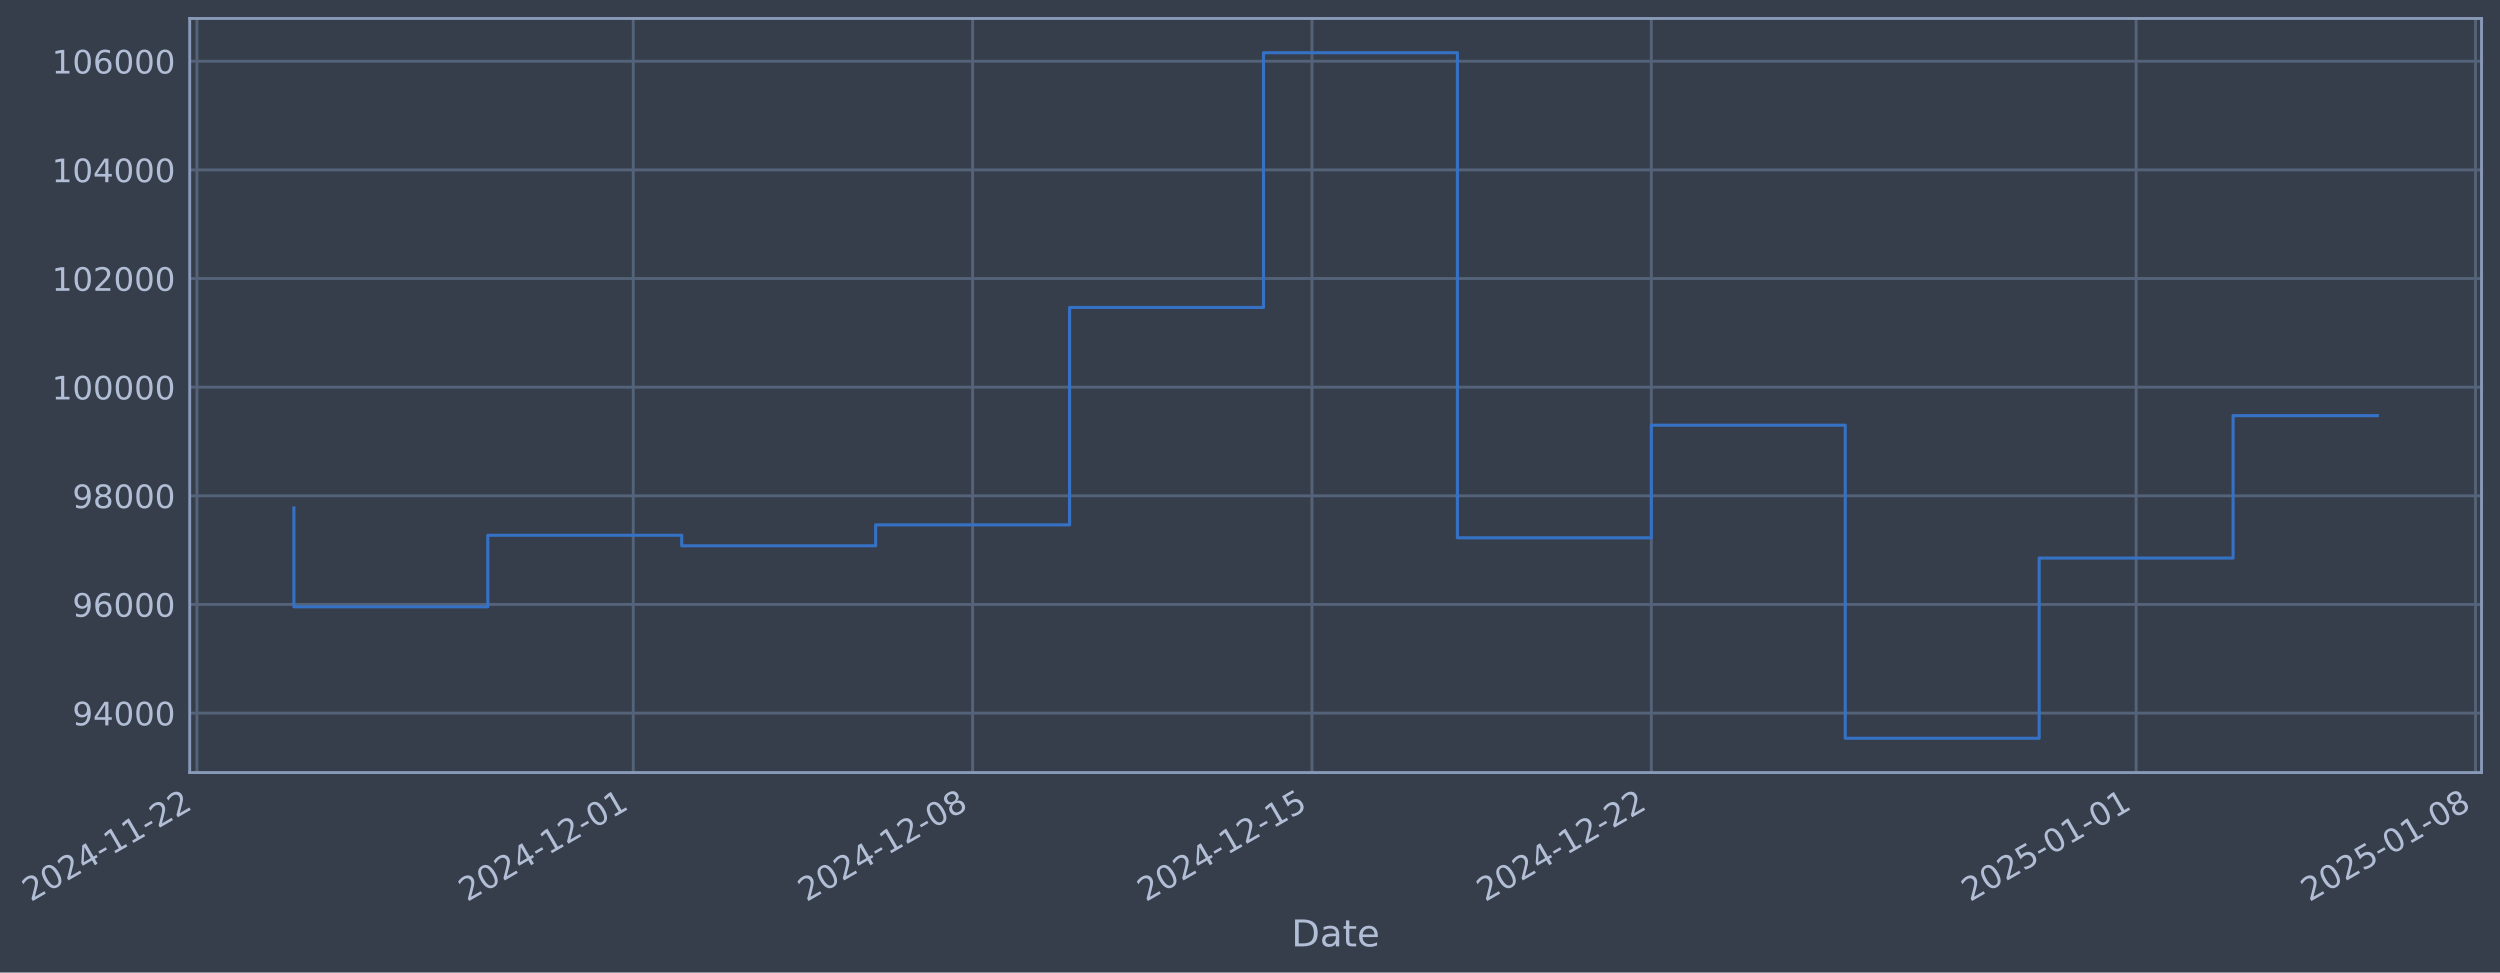
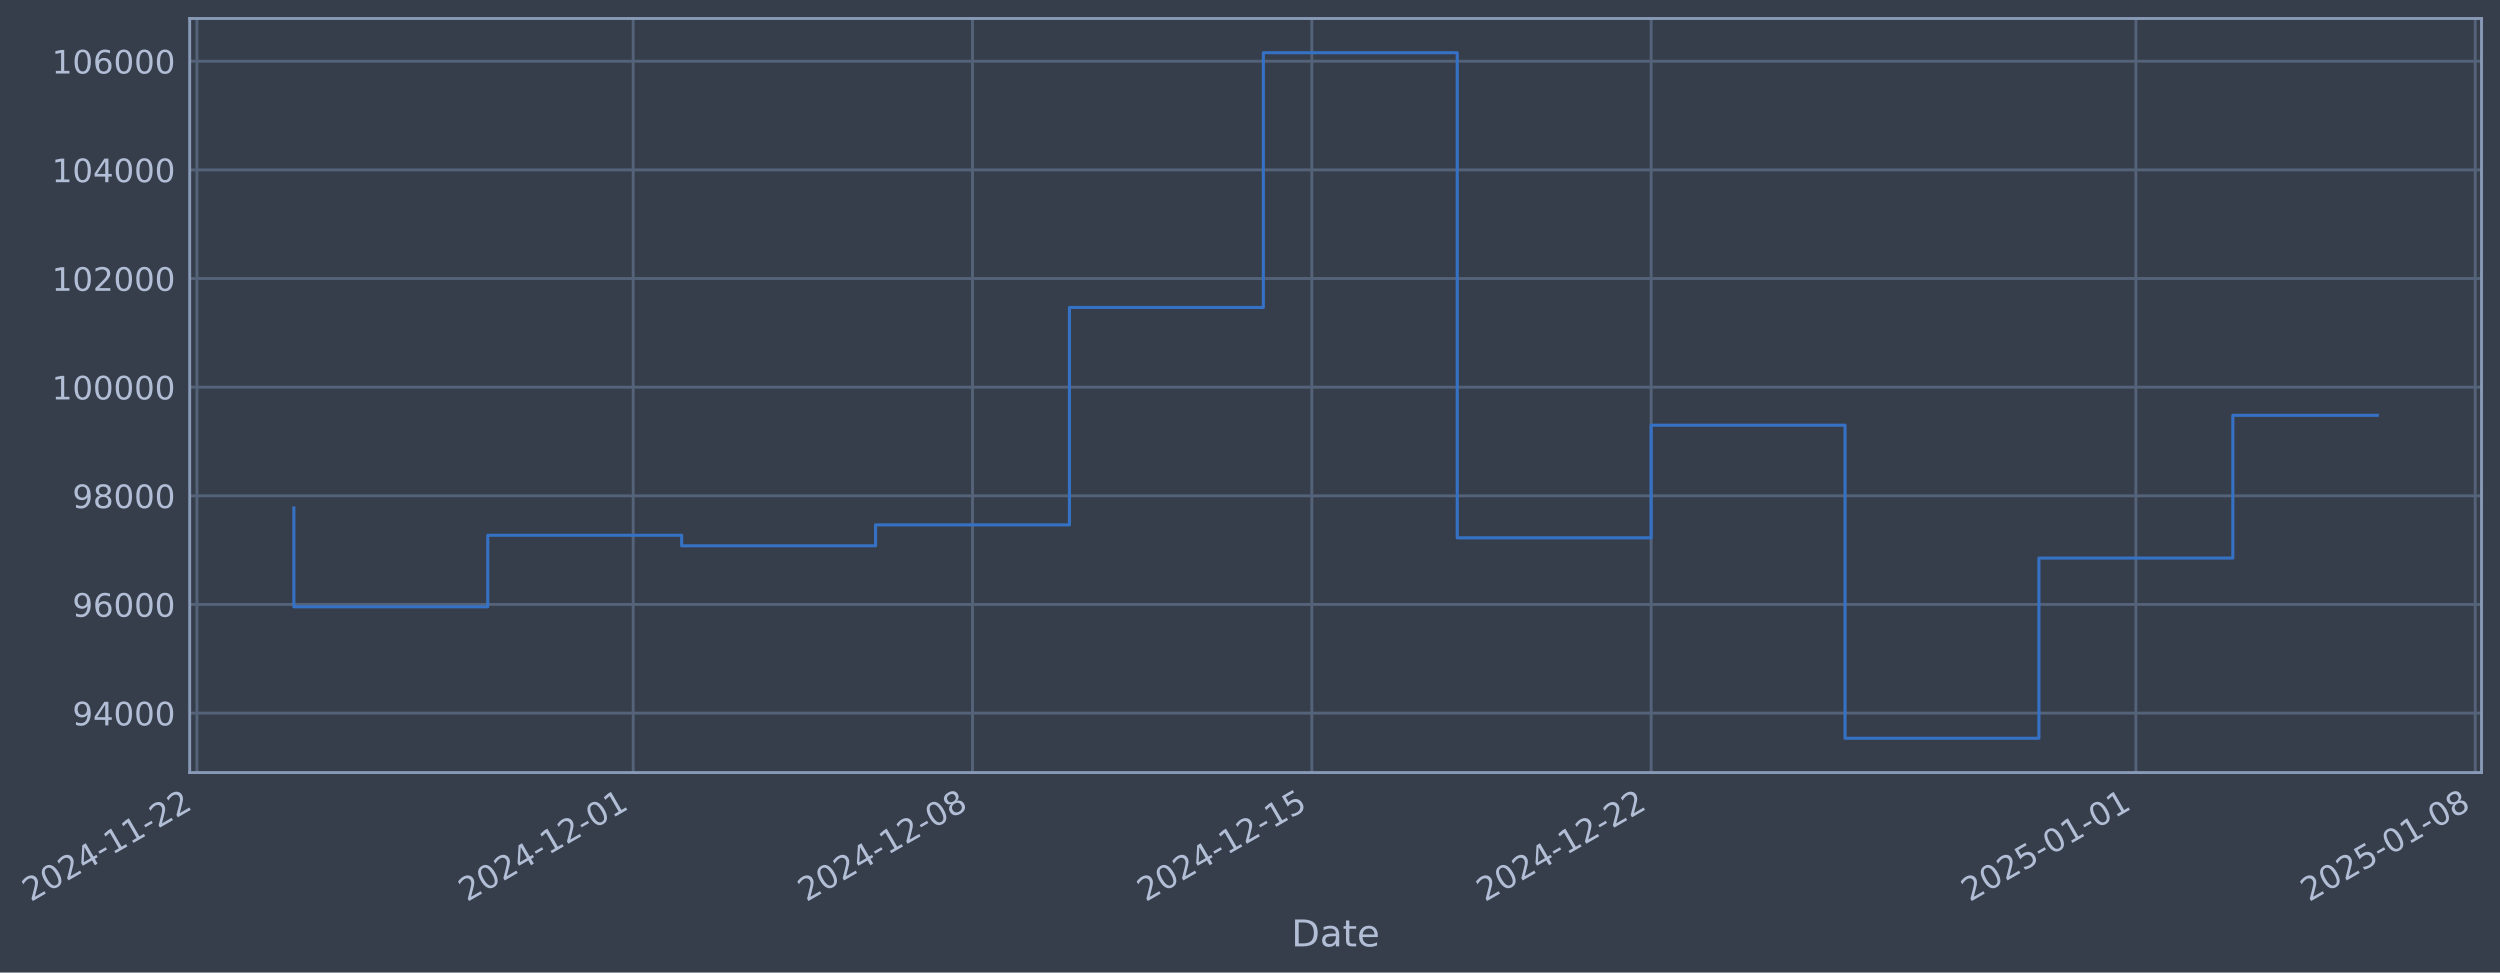
- <svg xmlns="http://www.w3.org/2000/svg" xmlns:xlink="http://www.w3.org/1999/xlink" width="973.903pt" height="378.87pt" viewBox="0 0 973.903 378.87" version="1.1">
+ <svg xmlns="http://www.w3.org/2000/svg" xmlns:xlink="http://www.w3.org/1999/xlink" width="973.898pt" height="378.87pt" viewBox="0 0 973.898 378.87" version="1.1">
  <defs>
    <style type="text/css">*{stroke-linejoin: round; stroke-linecap: butt}</style>
  </defs>
  <g id="figure_1">
    <g id="patch_1">
-       <path d="M 0 378.87  L 973.903 378.87  L 973.903 0  L 0 0  z " style="fill: #373e4b" />
+       <path d="M 0 378.87  L 973.898 378.87  L 973.898 0  L 0 0  z " style="fill: #373e4b" />
    </g>
    <g id="axes_1">
      <g id="patch_2">
-         <path d="M 73.903 300.96  L 966.703 300.96  L 966.703 7.2  L 73.903 7.2  z " style="fill: #373e4b" />
+         <path d="M 73.898 300.96  L 966.698 300.96  L 966.698 7.2  L 73.898 7.2  z " style="fill: #373e4b" />
      </g>
      <g id="matplotlib.axis_1">
        <g id="xtick_1">
          <g id="line2d_1">
-             <path d="M 76.713 300.96  L 76.713 7.2  " clip-path="url(#pa57c813217)" style="fill: none; stroke: #546379; stroke-width: 1.12; stroke-linecap: square" />
+             <path d="M 76.713 300.96  L 76.713 7.2  " clip-path="url(#p2e44cee7ad)" style="fill: none; stroke: #546379; stroke-width: 1.12; stroke-linecap: square" />
          </g>
          <g id="line2d_2" />
          <g id="text_1">
            <g style="fill: #b1bed6" transform="translate(11.98702 351.4642) rotate(-30) scale(0.126 -0.126)">
              <defs>
                <path id="DejaVuSans-32" d="M 1228 531  L 3431 531  L 3431 0  L 469 0  L 469 531  Q 828 903 1448 1529  Q 2069 2156 2228 2338  Q 2531 2678 2651 2914  Q 2772 3150 2772 3378  Q 2772 3750 2511 3984  Q 2250 4219 1831 4219  Q 1534 4219 1204 4116  Q 875 4013 500 3803  L 500 4441  Q 881 4594 1212 4672  Q 1544 4750 1819 4750  Q 2544 4750 2975 4387  Q 3406 4025 3406 3419  Q 3406 3131 3298 2873  Q 3191 2616 2906 2266  Q 2828 2175 2409 1742  Q 1991 1309 1228 531  z " transform="scale(0.015625)" />
                <path id="DejaVuSans-30" d="M 2034 4250  Q 1547 4250 1301 3770  Q 1056 3291 1056 2328  Q 1056 1369 1301 889  Q 1547 409 2034 409  Q 2525 409 2770 889  Q 3016 1369 3016 2328  Q 3016 3291 2770 3770  Q 2525 4250 2034 4250  z M 2034 4750  Q 2819 4750 3233 4129  Q 3647 3509 3647 2328  Q 3647 1150 3233 529  Q 2819 -91 2034 -91  Q 1250 -91 836 529  Q 422 1150 422 2328  Q 422 3509 836 4129  Q 1250 4750 2034 4750  z " transform="scale(0.015625)" />
                <path id="DejaVuSans-34" d="M 2419 4116  L 825 1625  L 2419 1625  L 2419 4116  z M 2253 4666  L 3047 4666  L 3047 1625  L 3713 1625  L 3713 1100  L 3047 1100  L 3047 0  L 2419 0  L 2419 1100  L 313 1100  L 313 1709  L 2253 4666  z " transform="scale(0.015625)" />
                <path id="DejaVuSans-2d" d="M 313 2009  L 1997 2009  L 1997 1497  L 313 1497  L 313 2009  z " transform="scale(0.015625)" />
                <path id="DejaVuSans-31" d="M 794 531  L 1825 531  L 1825 4091  L 703 3866  L 703 4441  L 1819 4666  L 2450 4666  L 2450 531  L 3481 531  L 3481 0  L 794 0  L 794 531  z " transform="scale(0.015625)" />
              </defs>
              <use xlink:href="#DejaVuSans-32" />
              <use xlink:href="#DejaVuSans-30" transform="translate(63.62305 0)" />
              <use xlink:href="#DejaVuSans-32" transform="translate(127.2461 0)" />
              <use xlink:href="#DejaVuSans-34" transform="translate(190.8691 0)" />
              <use xlink:href="#DejaVuSans-2d" transform="translate(254.4922 0)" />
              <use xlink:href="#DejaVuSans-31" transform="translate(290.5762 0)" />
              <use xlink:href="#DejaVuSans-31" transform="translate(354.1992 0)" />
              <use xlink:href="#DejaVuSans-2d" transform="translate(417.8223 0)" />
              <use xlink:href="#DejaVuSans-32" transform="translate(453.9062 0)" />
              <use xlink:href="#DejaVuSans-32" transform="translate(517.5293 0)" />
            </g>
          </g>
        </g>
        <g id="xtick_2">
          <g id="line2d_3">
-             <path d="M 246.688 300.96  L 246.688 7.2  " clip-path="url(#pa57c813217)" style="fill: none; stroke: #546379; stroke-width: 1.12; stroke-linecap: square" />
+             <path d="M 246.664 300.96  L 246.664 7.2  " clip-path="url(#p2e44cee7ad)" style="fill: none; stroke: #546379; stroke-width: 1.12; stroke-linecap: square" />
          </g>
          <g id="line2d_4" />
          <g id="text_2">
-             <g style="fill: #b1bed6" transform="translate(181.962 351.4642) rotate(-30) scale(0.126 -0.126)">
+             <g style="fill: #b1bed6" transform="translate(181.9387 351.4642) rotate(-30) scale(0.126 -0.126)">
              <use xlink:href="#DejaVuSans-32" />
              <use xlink:href="#DejaVuSans-30" transform="translate(63.62305 0)" />
              <use xlink:href="#DejaVuSans-32" transform="translate(127.2461 0)" />
              <use xlink:href="#DejaVuSans-34" transform="translate(190.8691 0)" />
              <use xlink:href="#DejaVuSans-2d" transform="translate(254.4922 0)" />
              <use xlink:href="#DejaVuSans-31" transform="translate(290.5762 0)" />
              <use xlink:href="#DejaVuSans-32" transform="translate(354.1992 0)" />
              <use xlink:href="#DejaVuSans-2d" transform="translate(417.8223 0)" />
              <use xlink:href="#DejaVuSans-30" transform="translate(453.9062 0)" />
              <use xlink:href="#DejaVuSans-31" transform="translate(517.5293 0)" />
            </g>
          </g>
        </g>
        <g id="xtick_3">
          <g id="line2d_5">
-             <path d="M 378.89 300.96  L 378.89 7.2  " clip-path="url(#pa57c813217)" style="fill: none; stroke: #546379; stroke-width: 1.12; stroke-linecap: square" />
+             <path d="M 378.849 300.96  L 378.849 7.2  " clip-path="url(#p2e44cee7ad)" style="fill: none; stroke: #546379; stroke-width: 1.12; stroke-linecap: square" />
          </g>
          <g id="line2d_6" />
          <g id="text_3">
-             <g style="fill: #b1bed6" transform="translate(314.1648 351.4642) rotate(-30) scale(0.126 -0.126)">
+             <g style="fill: #b1bed6" transform="translate(314.1233 351.4642) rotate(-30) scale(0.126 -0.126)">
              <defs>
                <path id="DejaVuSans-38" d="M 2034 2216  Q 1584 2216 1326 1975  Q 1069 1734 1069 1313  Q 1069 891 1326 650  Q 1584 409 2034 409  Q 2484 409 2743 651  Q 3003 894 3003 1313  Q 3003 1734 2745 1975  Q 2488 2216 2034 2216  z M 1403 2484  Q 997 2584 770 2862  Q 544 3141 544 3541  Q 544 4100 942 4425  Q 1341 4750 2034 4750  Q 2731 4750 3128 4425  Q 3525 4100 3525 3541  Q 3525 3141 3298 2862  Q 3072 2584 2669 2484  Q 3125 2378 3379 2068  Q 3634 1759 3634 1313  Q 3634 634 3220 271  Q 2806 -91 2034 -91  Q 1263 -91 848 271  Q 434 634 434 1313  Q 434 1759 690 2068  Q 947 2378 1403 2484  z M 1172 3481  Q 1172 3119 1398 2916  Q 1625 2713 2034 2713  Q 2441 2713 2670 2916  Q 2900 3119 2900 3481  Q 2900 3844 2670 4047  Q 2441 4250 2034 4250  Q 1625 4250 1398 4047  Q 1172 3844 1172 3481  z " transform="scale(0.015625)" />
              </defs>
              <use xlink:href="#DejaVuSans-32" />
              <use xlink:href="#DejaVuSans-30" transform="translate(63.62305 0)" />
              <use xlink:href="#DejaVuSans-32" transform="translate(127.2461 0)" />
              <use xlink:href="#DejaVuSans-34" transform="translate(190.8691 0)" />
              <use xlink:href="#DejaVuSans-2d" transform="translate(254.4922 0)" />
              <use xlink:href="#DejaVuSans-31" transform="translate(290.5762 0)" />
              <use xlink:href="#DejaVuSans-32" transform="translate(354.1992 0)" />
              <use xlink:href="#DejaVuSans-2d" transform="translate(417.8223 0)" />
              <use xlink:href="#DejaVuSans-30" transform="translate(453.9062 0)" />
              <use xlink:href="#DejaVuSans-38" transform="translate(517.5293 0)" />
            </g>
          </g>
        </g>
        <g id="xtick_4">
          <g id="line2d_7">
-             <path d="M 511.093 300.96  L 511.093 7.2  " clip-path="url(#pa57c813217)" style="fill: none; stroke: #546379; stroke-width: 1.12; stroke-linecap: square" />
+             <path d="M 511.033 300.96  L 511.033 7.2  " clip-path="url(#p2e44cee7ad)" style="fill: none; stroke: #546379; stroke-width: 1.12; stroke-linecap: square" />
          </g>
          <g id="line2d_8" />
          <g id="text_4">
-             <g style="fill: #b1bed6" transform="translate(446.3676 351.4642) rotate(-30) scale(0.126 -0.126)">
+             <g style="fill: #b1bed6" transform="translate(446.3079 351.4642) rotate(-30) scale(0.126 -0.126)">
              <defs>
                <path id="DejaVuSans-35" d="M 691 4666  L 3169 4666  L 3169 4134  L 1269 4134  L 1269 2991  Q 1406 3038 1543 3061  Q 1681 3084 1819 3084  Q 2600 3084 3056 2656  Q 3513 2228 3513 1497  Q 3513 744 3044 326  Q 2575 -91 1722 -91  Q 1428 -91 1123 -41  Q 819 9 494 109  L 494 744  Q 775 591 1075 516  Q 1375 441 1709 441  Q 2250 441 2565 725  Q 2881 1009 2881 1497  Q 2881 1984 2565 2268  Q 2250 2553 1709 2553  Q 1456 2553 1204 2497  Q 953 2441 691 2322  L 691 4666  z " transform="scale(0.015625)" />
              </defs>
              <use xlink:href="#DejaVuSans-32" />
              <use xlink:href="#DejaVuSans-30" transform="translate(63.62305 0)" />
              <use xlink:href="#DejaVuSans-32" transform="translate(127.2461 0)" />
              <use xlink:href="#DejaVuSans-34" transform="translate(190.8691 0)" />
              <use xlink:href="#DejaVuSans-2d" transform="translate(254.4922 0)" />
              <use xlink:href="#DejaVuSans-31" transform="translate(290.5762 0)" />
              <use xlink:href="#DejaVuSans-32" transform="translate(354.1992 0)" />
              <use xlink:href="#DejaVuSans-2d" transform="translate(417.8223 0)" />
              <use xlink:href="#DejaVuSans-31" transform="translate(453.9062 0)" />
              <use xlink:href="#DejaVuSans-35" transform="translate(517.5293 0)" />
            </g>
          </g>
        </g>
        <g id="xtick_5">
          <g id="line2d_9">
-             <path d="M 643.296 300.96  L 643.296 7.2  " clip-path="url(#pa57c813217)" style="fill: none; stroke: #546379; stroke-width: 1.12; stroke-linecap: square" />
+             <path d="M 643.218 300.96  L 643.218 7.2  " clip-path="url(#p2e44cee7ad)" style="fill: none; stroke: #546379; stroke-width: 1.12; stroke-linecap: square" />
          </g>
          <g id="line2d_10" />
          <g id="text_5">
-             <g style="fill: #b1bed6" transform="translate(578.5704 351.4642) rotate(-30) scale(0.126 -0.126)">
+             <g style="fill: #b1bed6" transform="translate(578.4926 351.4642) rotate(-30) scale(0.126 -0.126)">
              <use xlink:href="#DejaVuSans-32" />
              <use xlink:href="#DejaVuSans-30" transform="translate(63.62305 0)" />
              <use xlink:href="#DejaVuSans-32" transform="translate(127.2461 0)" />
              <use xlink:href="#DejaVuSans-34" transform="translate(190.8691 0)" />
              <use xlink:href="#DejaVuSans-2d" transform="translate(254.4922 0)" />
              <use xlink:href="#DejaVuSans-31" transform="translate(290.5762 0)" />
              <use xlink:href="#DejaVuSans-32" transform="translate(354.1992 0)" />
              <use xlink:href="#DejaVuSans-2d" transform="translate(417.8223 0)" />
              <use xlink:href="#DejaVuSans-32" transform="translate(453.9062 0)" />
              <use xlink:href="#DejaVuSans-32" transform="translate(517.5293 0)" />
            </g>
          </g>
        </g>
        <g id="xtick_6">
          <g id="line2d_11">
-             <path d="M 832.157 300.96  L 832.157 7.2  " clip-path="url(#pa57c813217)" style="fill: none; stroke: #546379; stroke-width: 1.12; stroke-linecap: square" />
+             <path d="M 832.053 300.96  L 832.053 7.2  " clip-path="url(#p2e44cee7ad)" style="fill: none; stroke: #546379; stroke-width: 1.12; stroke-linecap: square" />
          </g>
          <g id="line2d_12" />
          <g id="text_6">
-             <g style="fill: #b1bed6" transform="translate(767.4315 351.4642) rotate(-30) scale(0.126 -0.126)">
+             <g style="fill: #b1bed6" transform="translate(767.3278 351.4642) rotate(-30) scale(0.126 -0.126)">
              <use xlink:href="#DejaVuSans-32" />
              <use xlink:href="#DejaVuSans-30" transform="translate(63.62305 0)" />
              <use xlink:href="#DejaVuSans-32" transform="translate(127.2461 0)" />
              <use xlink:href="#DejaVuSans-35" transform="translate(190.8691 0)" />
              <use xlink:href="#DejaVuSans-2d" transform="translate(254.4922 0)" />
              <use xlink:href="#DejaVuSans-30" transform="translate(290.5762 0)" />
              <use xlink:href="#DejaVuSans-31" transform="translate(354.1992 0)" />
              <use xlink:href="#DejaVuSans-2d" transform="translate(417.8223 0)" />
              <use xlink:href="#DejaVuSans-30" transform="translate(453.9062 0)" />
              <use xlink:href="#DejaVuSans-31" transform="translate(517.5293 0)" />
            </g>
          </g>
        </g>
        <g id="xtick_7">
          <g id="line2d_13">
-             <path d="M 964.36 300.96  L 964.36 7.2  " clip-path="url(#pa57c813217)" style="fill: none; stroke: #546379; stroke-width: 1.12; stroke-linecap: square" />
+             <path d="M 964.238 300.96  L 964.238 7.2  " clip-path="url(#p2e44cee7ad)" style="fill: none; stroke: #546379; stroke-width: 1.12; stroke-linecap: square" />
          </g>
          <g id="line2d_14" />
          <g id="text_7">
-             <g style="fill: #b1bed6" transform="translate(899.6343 351.4642) rotate(-30) scale(0.126 -0.126)">
+             <g style="fill: #b1bed6" transform="translate(899.5124 351.4642) rotate(-30) scale(0.126 -0.126)">
              <use xlink:href="#DejaVuSans-32" />
              <use xlink:href="#DejaVuSans-30" transform="translate(63.62305 0)" />
              <use xlink:href="#DejaVuSans-32" transform="translate(127.2461 0)" />
              <use xlink:href="#DejaVuSans-35" transform="translate(190.8691 0)" />
              <use xlink:href="#DejaVuSans-2d" transform="translate(254.4922 0)" />
              <use xlink:href="#DejaVuSans-30" transform="translate(290.5762 0)" />
              <use xlink:href="#DejaVuSans-31" transform="translate(354.1992 0)" />
              <use xlink:href="#DejaVuSans-2d" transform="translate(417.8223 0)" />
              <use xlink:href="#DejaVuSans-30" transform="translate(453.9062 0)" />
              <use xlink:href="#DejaVuSans-38" transform="translate(517.5293 0)" />
            </g>
          </g>
        </g>
        <g id="text_8">
-           <g style="fill: #b1bed6" transform="translate(503.0938 368.6753) scale(0.144 -0.144)">
+           <g style="fill: #b1bed6" transform="translate(503.0886 368.6753) scale(0.144 -0.144)">
            <defs>
              <path id="DejaVuSans-44" d="M 1259 4147  L 1259 519  L 2022 519  Q 2988 519 3436 956  Q 3884 1394 3884 2338  Q 3884 3275 3436 3711  Q 2988 4147 2022 4147  L 1259 4147  z M 628 4666  L 1925 4666  Q 3281 4666 3915 4102  Q 4550 3538 4550 2338  Q 4550 1131 3912 565  Q 3275 0 1925 0  L 628 0  L 628 4666  z " transform="scale(0.015625)" />
              <path id="DejaVuSans-61" d="M 2194 1759  Q 1497 1759 1228 1600  Q 959 1441 959 1056  Q 959 750 1161 570  Q 1363 391 1709 391  Q 2188 391 2477 730  Q 2766 1069 2766 1631  L 2766 1759  L 2194 1759  z M 3341 1997  L 3341 0  L 2766 0  L 2766 531  Q 2569 213 2275 61  Q 1981 -91 1556 -91  Q 1019 -91 701 211  Q 384 513 384 1019  Q 384 1609 779 1909  Q 1175 2209 1959 2209  L 2766 2209  L 2766 2266  Q 2766 2663 2505 2880  Q 2244 3097 1772 3097  Q 1472 3097 1187 3025  Q 903 2953 641 2809  L 641 3341  Q 956 3463 1253 3523  Q 1550 3584 1831 3584  Q 2591 3584 2966 3190  Q 3341 2797 3341 1997  z " transform="scale(0.015625)" />
              <path id="DejaVuSans-74" d="M 1172 4494  L 1172 3500  L 2356 3500  L 2356 3053  L 1172 3053  L 1172 1153  Q 1172 725 1289 603  Q 1406 481 1766 481  L 2356 481  L 2356 0  L 1766 0  Q 1100 0 847 248  Q 594 497 594 1153  L 594 3053  L 172 3053  L 172 3500  L 594 3500  L 594 4494  L 1172 4494  z " transform="scale(0.015625)" />
              <path id="DejaVuSans-65" d="M 3597 1894  L 3597 1613  L 953 1613  Q 991 1019 1311 708  Q 1631 397 2203 397  Q 2534 397 2845 478  Q 3156 559 3463 722  L 3463 178  Q 3153 47 2828 -22  Q 2503 -91 2169 -91  Q 1331 -91 842 396  Q 353 884 353 1716  Q 353 2575 817 3079  Q 1281 3584 2069 3584  Q 2775 3584 3186 3129  Q 3597 2675 3597 1894  z M 3022 2063  Q 3016 2534 2758 2815  Q 2500 3097 2075 3097  Q 1594 3097 1305 2825  Q 1016 2553 972 2059  L 3022 2063  z " transform="scale(0.015625)" />
            </defs>
            <use xlink:href="#DejaVuSans-44" />
            <use xlink:href="#DejaVuSans-61" transform="translate(77.00195 0)" />
            <use xlink:href="#DejaVuSans-74" transform="translate(138.2812 0)" />
            <use xlink:href="#DejaVuSans-65" transform="translate(177.4902 0)" />
          </g>
        </g>
      </g>
      <g id="matplotlib.axis_2">
        <g id="ytick_1">
          <g id="line2d_15">
-             <path d="M 73.903 277.797  L 966.703 277.797  " clip-path="url(#pa57c813217)" style="fill: none; stroke: #546379; stroke-width: 1.12; stroke-linecap: square" />
+             <path d="M 73.898 277.797  L 966.698 277.797  " clip-path="url(#p2e44cee7ad)" style="fill: none; stroke: #546379; stroke-width: 1.12; stroke-linecap: square" />
          </g>
          <g id="line2d_16" />
          <g id="text_9">
-             <g style="fill: #b1bed6" transform="translate(28.21918 282.5841) scale(0.126 -0.126)">
+             <g style="fill: #b1bed6" transform="translate(28.21399 282.5841) scale(0.126 -0.126)">
              <defs>
                <path id="DejaVuSans-39" d="M 703 97  L 703 672  Q 941 559 1184 500  Q 1428 441 1663 441  Q 2288 441 2617 861  Q 2947 1281 2994 2138  Q 2813 1869 2534 1725  Q 2256 1581 1919 1581  Q 1219 1581 811 2004  Q 403 2428 403 3163  Q 403 3881 828 4315  Q 1253 4750 1959 4750  Q 2769 4750 3195 4129  Q 3622 3509 3622 2328  Q 3622 1225 3098 567  Q 2575 -91 1691 -91  Q 1453 -91 1209 -44  Q 966 3 703 97  z M 1959 2075  Q 2384 2075 2632 2365  Q 2881 2656 2881 3163  Q 2881 3666 2632 3958  Q 2384 4250 1959 4250  Q 1534 4250 1286 3958  Q 1038 3666 1038 3163  Q 1038 2656 1286 2365  Q 1534 2075 1959 2075  z " transform="scale(0.015625)" />
              </defs>
              <use xlink:href="#DejaVuSans-39" />
              <use xlink:href="#DejaVuSans-34" transform="translate(63.62305 0)" />
              <use xlink:href="#DejaVuSans-30" transform="translate(127.2461 0)" />
              <use xlink:href="#DejaVuSans-30" transform="translate(190.8691 0)" />
              <use xlink:href="#DejaVuSans-30" transform="translate(254.4922 0)" />
            </g>
          </g>
        </g>
        <g id="ytick_2">
          <g id="line2d_17">
-             <path d="M 73.903 235.473  L 966.703 235.473  " clip-path="url(#pa57c813217)" style="fill: none; stroke: #546379; stroke-width: 1.12; stroke-linecap: square" />
+             <path d="M 73.898 235.473  L 966.698 235.473  " clip-path="url(#p2e44cee7ad)" style="fill: none; stroke: #546379; stroke-width: 1.12; stroke-linecap: square" />
          </g>
          <g id="line2d_18" />
          <g id="text_10">
-             <g style="fill: #b1bed6" transform="translate(28.21918 240.2602) scale(0.126 -0.126)">
+             <g style="fill: #b1bed6" transform="translate(28.21399 240.2602) scale(0.126 -0.126)">
              <defs>
                <path id="DejaVuSans-36" d="M 2113 2584  Q 1688 2584 1439 2293  Q 1191 2003 1191 1497  Q 1191 994 1439 701  Q 1688 409 2113 409  Q 2538 409 2786 701  Q 3034 994 3034 1497  Q 3034 2003 2786 2293  Q 2538 2584 2113 2584  z M 3366 4563  L 3366 3988  Q 3128 4100 2886 4159  Q 2644 4219 2406 4219  Q 1781 4219 1451 3797  Q 1122 3375 1075 2522  Q 1259 2794 1537 2939  Q 1816 3084 2150 3084  Q 2853 3084 3261 2657  Q 3669 2231 3669 1497  Q 3669 778 3244 343  Q 2819 -91 2113 -91  Q 1303 -91 875 529  Q 447 1150 447 2328  Q 447 3434 972 4092  Q 1497 4750 2381 4750  Q 2619 4750 2861 4703  Q 3103 4656 3366 4563  z " transform="scale(0.015625)" />
              </defs>
              <use xlink:href="#DejaVuSans-39" />
              <use xlink:href="#DejaVuSans-36" transform="translate(63.62305 0)" />
              <use xlink:href="#DejaVuSans-30" transform="translate(127.2461 0)" />
              <use xlink:href="#DejaVuSans-30" transform="translate(190.8691 0)" />
              <use xlink:href="#DejaVuSans-30" transform="translate(254.4922 0)" />
            </g>
          </g>
        </g>
        <g id="ytick_3">
          <g id="line2d_19">
-             <path d="M 73.903 193.149  L 966.703 193.149  " clip-path="url(#pa57c813217)" style="fill: none; stroke: #546379; stroke-width: 1.12; stroke-linecap: square" />
+             <path d="M 73.898 193.149  L 966.698 193.149  " clip-path="url(#p2e44cee7ad)" style="fill: none; stroke: #546379; stroke-width: 1.12; stroke-linecap: square" />
          </g>
          <g id="line2d_20" />
          <g id="text_11">
-             <g style="fill: #b1bed6" transform="translate(28.21918 197.9364) scale(0.126 -0.126)">
+             <g style="fill: #b1bed6" transform="translate(28.21399 197.9364) scale(0.126 -0.126)">
              <use xlink:href="#DejaVuSans-39" />
              <use xlink:href="#DejaVuSans-38" transform="translate(63.62305 0)" />
              <use xlink:href="#DejaVuSans-30" transform="translate(127.2461 0)" />
              <use xlink:href="#DejaVuSans-30" transform="translate(190.8691 0)" />
              <use xlink:href="#DejaVuSans-30" transform="translate(254.4922 0)" />
            </g>
          </g>
        </g>
        <g id="ytick_4">
          <g id="line2d_21">
-             <path d="M 73.903 150.826  L 966.703 150.826  " clip-path="url(#pa57c813217)" style="fill: none; stroke: #546379; stroke-width: 1.12; stroke-linecap: square" />
+             <path d="M 73.898 150.826  L 966.698 150.826  " clip-path="url(#p2e44cee7ad)" style="fill: none; stroke: #546379; stroke-width: 1.12; stroke-linecap: square" />
          </g>
          <g id="line2d_22" />
          <g id="text_12">
-             <g style="fill: #b1bed6" transform="translate(20.20243 155.6126) scale(0.126 -0.126)">
+             <g style="fill: #b1bed6" transform="translate(20.19724 155.6126) scale(0.126 -0.126)">
              <use xlink:href="#DejaVuSans-31" />
              <use xlink:href="#DejaVuSans-30" transform="translate(63.62305 0)" />
              <use xlink:href="#DejaVuSans-30" transform="translate(127.2461 0)" />
              <use xlink:href="#DejaVuSans-30" transform="translate(190.8691 0)" />
              <use xlink:href="#DejaVuSans-30" transform="translate(254.4922 0)" />
              <use xlink:href="#DejaVuSans-30" transform="translate(318.1152 0)" />
            </g>
          </g>
        </g>
        <g id="ytick_5">
          <g id="line2d_23">
-             <path d="M 73.903 108.502  L 966.703 108.502  " clip-path="url(#pa57c813217)" style="fill: none; stroke: #546379; stroke-width: 1.12; stroke-linecap: square" />
+             <path d="M 73.898 108.502  L 966.698 108.502  " clip-path="url(#p2e44cee7ad)" style="fill: none; stroke: #546379; stroke-width: 1.12; stroke-linecap: square" />
          </g>
          <g id="line2d_24" />
          <g id="text_13">
-             <g style="fill: #b1bed6" transform="translate(20.20243 113.2888) scale(0.126 -0.126)">
+             <g style="fill: #b1bed6" transform="translate(20.19724 113.2888) scale(0.126 -0.126)">
              <use xlink:href="#DejaVuSans-31" />
              <use xlink:href="#DejaVuSans-30" transform="translate(63.62305 0)" />
              <use xlink:href="#DejaVuSans-32" transform="translate(127.2461 0)" />
              <use xlink:href="#DejaVuSans-30" transform="translate(190.8691 0)" />
              <use xlink:href="#DejaVuSans-30" transform="translate(254.4922 0)" />
              <use xlink:href="#DejaVuSans-30" transform="translate(318.1152 0)" />
            </g>
          </g>
        </g>
        <g id="ytick_6">
          <g id="line2d_25">
-             <path d="M 73.903 66.178  L 966.703 66.178  " clip-path="url(#pa57c813217)" style="fill: none; stroke: #546379; stroke-width: 1.12; stroke-linecap: square" />
+             <path d="M 73.898 66.178  L 966.698 66.178  " clip-path="url(#p2e44cee7ad)" style="fill: none; stroke: #546379; stroke-width: 1.12; stroke-linecap: square" />
          </g>
          <g id="line2d_26" />
          <g id="text_14">
-             <g style="fill: #b1bed6" transform="translate(20.20243 70.96502) scale(0.126 -0.126)">
+             <g style="fill: #b1bed6" transform="translate(20.19724 70.96502) scale(0.126 -0.126)">
              <use xlink:href="#DejaVuSans-31" />
              <use xlink:href="#DejaVuSans-30" transform="translate(63.62305 0)" />
              <use xlink:href="#DejaVuSans-34" transform="translate(127.2461 0)" />
              <use xlink:href="#DejaVuSans-30" transform="translate(190.8691 0)" />
              <use xlink:href="#DejaVuSans-30" transform="translate(254.4922 0)" />
              <use xlink:href="#DejaVuSans-30" transform="translate(318.1152 0)" />
            </g>
          </g>
        </g>
        <g id="ytick_7">
          <g id="line2d_27">
-             <path d="M 73.903 23.854  L 966.703 23.854  " clip-path="url(#pa57c813217)" style="fill: none; stroke: #546379; stroke-width: 1.12; stroke-linecap: square" />
+             <path d="M 73.898 23.854  L 966.698 23.854  " clip-path="url(#p2e44cee7ad)" style="fill: none; stroke: #546379; stroke-width: 1.12; stroke-linecap: square" />
          </g>
          <g id="line2d_28" />
          <g id="text_15">
-             <g style="fill: #b1bed6" transform="translate(20.20243 28.64121) scale(0.126 -0.126)">
+             <g style="fill: #b1bed6" transform="translate(20.19724 28.64121) scale(0.126 -0.126)">
              <use xlink:href="#DejaVuSans-31" />
              <use xlink:href="#DejaVuSans-30" transform="translate(63.62305 0)" />
              <use xlink:href="#DejaVuSans-36" transform="translate(127.2461 0)" />
              <use xlink:href="#DejaVuSans-30" transform="translate(190.8691 0)" />
              <use xlink:href="#DejaVuSans-30" transform="translate(254.4922 0)" />
              <use xlink:href="#DejaVuSans-30" transform="translate(318.1152 0)" />
            </g>
          </g>
        </g>
      </g>
      <g id="line2d_29">
-         <path d="M 114.485 197.87  L 114.485 236.383  L 190.029 236.383  L 190.029 208.521  L 265.574 208.521  L 265.574 212.628  L 341.118 212.628  L 341.118 204.459  L 416.663 204.459  L 416.663 119.77  L 492.207 119.77  L 492.207 20.553  L 567.751 20.553  L 567.751 209.517  L 643.296 209.517  L 643.296 165.636  L 718.84 165.636  L 718.84 287.607  L 794.385 287.607  L 794.385 217.409  L 869.929 217.409  L 869.929 161.913  L 926.121 161.913  " clip-path="url(#pa57c813217)" style="fill: none; stroke: #3572c6; stroke-width: 1.2; stroke-linecap: square" />
+         <path d="M 114.48 197.87  L 114.48 236.383  L 190.014 236.383  L 190.014 208.521  L 265.548 208.521  L 265.548 212.628  L 341.082 212.628  L 341.082 204.459  L 416.616 204.459  L 416.616 119.77  L 492.15 119.77  L 492.15 20.553  L 567.684 20.553  L 567.684 209.517  L 643.218 209.517  L 643.218 165.636  L 718.752 165.636  L 718.752 287.607  L 794.286 287.607  L 794.286 217.409  L 869.82 217.409  L 869.82 161.794  L 926.116 161.794  " clip-path="url(#p2e44cee7ad)" style="fill: none; stroke: #3572c6; stroke-width: 1.2; stroke-linecap: square" />
      </g>
      <g id="patch_3">
-         <path d="M 73.903 300.96  L 73.903 7.2  " style="fill: none; stroke: #899ab8; stroke-width: 1.12; stroke-linejoin: miter; stroke-linecap: square" />
+         <path d="M 73.898 300.96  L 73.898 7.2  " style="fill: none; stroke: #899ab8; stroke-width: 1.12; stroke-linejoin: miter; stroke-linecap: square" />
      </g>
      <g id="patch_4">
-         <path d="M 966.703 300.96  L 966.703 7.2  " style="fill: none; stroke: #899ab8; stroke-width: 1.12; stroke-linejoin: miter; stroke-linecap: square" />
+         <path d="M 966.698 300.96  L 966.698 7.2  " style="fill: none; stroke: #899ab8; stroke-width: 1.12; stroke-linejoin: miter; stroke-linecap: square" />
      </g>
      <g id="patch_5">
-         <path d="M 73.903 300.96  L 966.703 300.96  " style="fill: none; stroke: #899ab8; stroke-width: 1.12; stroke-linejoin: miter; stroke-linecap: square" />
+         <path d="M 73.898 300.96  L 966.698 300.96  " style="fill: none; stroke: #899ab8; stroke-width: 1.12; stroke-linejoin: miter; stroke-linecap: square" />
      </g>
      <g id="patch_6">
-         <path d="M 73.903 7.2  L 966.703 7.2  " style="fill: none; stroke: #899ab8; stroke-width: 1.12; stroke-linejoin: miter; stroke-linecap: square" />
+         <path d="M 73.898 7.2  L 966.698 7.2  " style="fill: none; stroke: #899ab8; stroke-width: 1.12; stroke-linejoin: miter; stroke-linecap: square" />
      </g>
    </g>
  </g>
  <defs>
-     <clipPath id="pa57c813217">
-       <rect x="73.903" y="7.2" width="892.8" height="293.76" />
+     <clipPath id="p2e44cee7ad">
+       <rect x="73.898" y="7.2" width="892.8" height="293.76" />
    </clipPath>
  </defs>
</svg>
